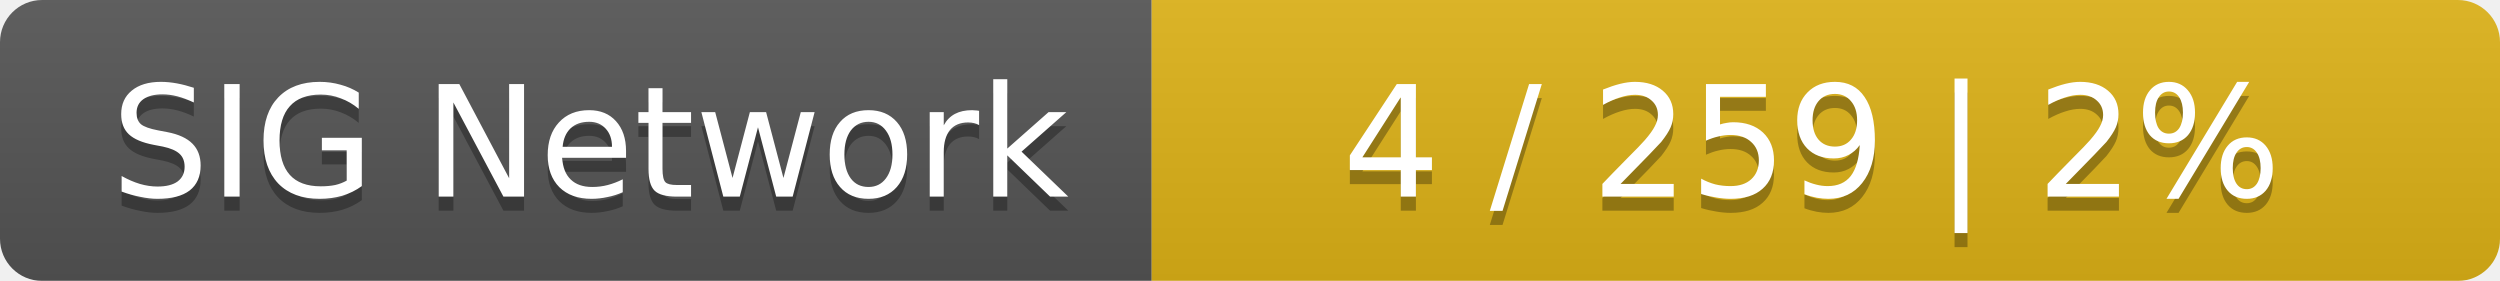
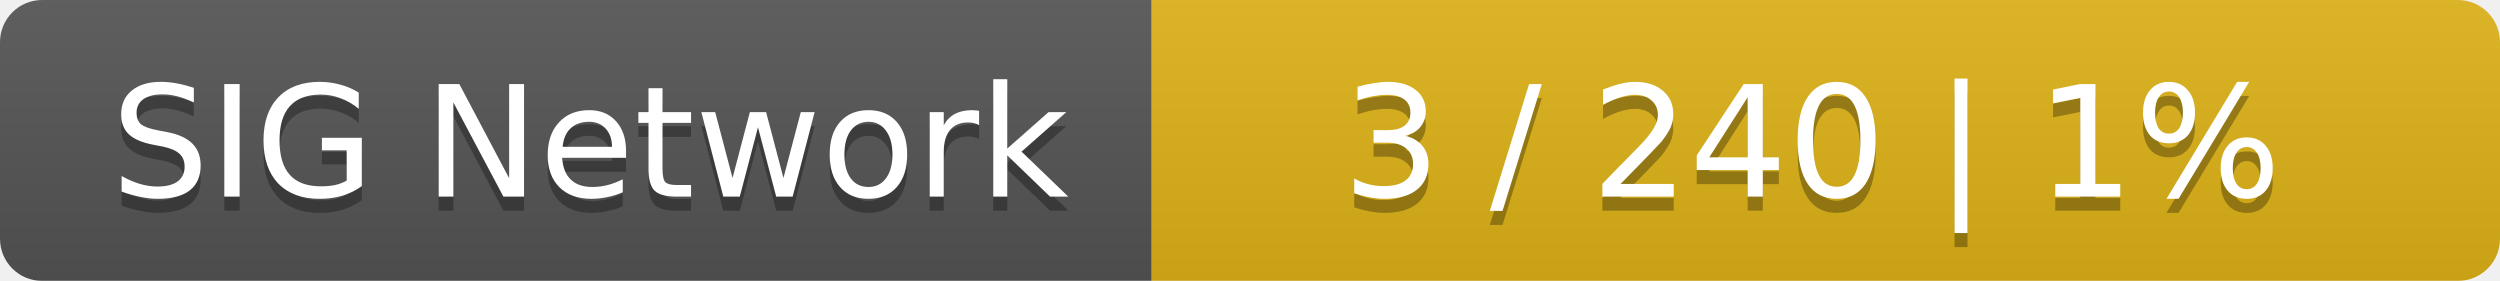
<svg xmlns="http://www.w3.org/2000/svg" width="178" height="20">
  <linearGradient id="smooth" x2="0" y2="100%">
    <stop offset="0" stop-color="#bbb" stop-opacity=".1" />
    <stop offset="1" stop-opacity=".1" />
  </linearGradient>
  <mask id="round">
    <rect width="178" height="20" rx="3" fill="#fff" />
  </mask>
  <g mask="url(#round)">
    <rect width="82" height="20" fill="#555" />
    <rect x="82" width="96" height="20" fill="#dfb317" />
    <rect width="178" height="20" fill="url(#smooth)" />
  </g>
  <g fill="#fff" text-anchor="middle" font-family="DejaVu Sans,Verdana,Geneva,sans-serif" font-size="11">
    <text x="42" y="15" fill="#010101" fill-opacity=".3">SIG Network</text>
    <text x="42" y="14">SIG Network</text>
-     <text x="129" y="15" fill="#010101" fill-opacity=".3">4 / 259    |    2%</text>
-     <text x="129" y="14">4 / 259    |    2%</text>
+     <text x="129" y="15" fill="#010101" fill-opacity=".3">3 / 240    |    1%</text>
+     <text x="129" y="14">3 / 240    |    1%</text>
  </g>
</svg>
